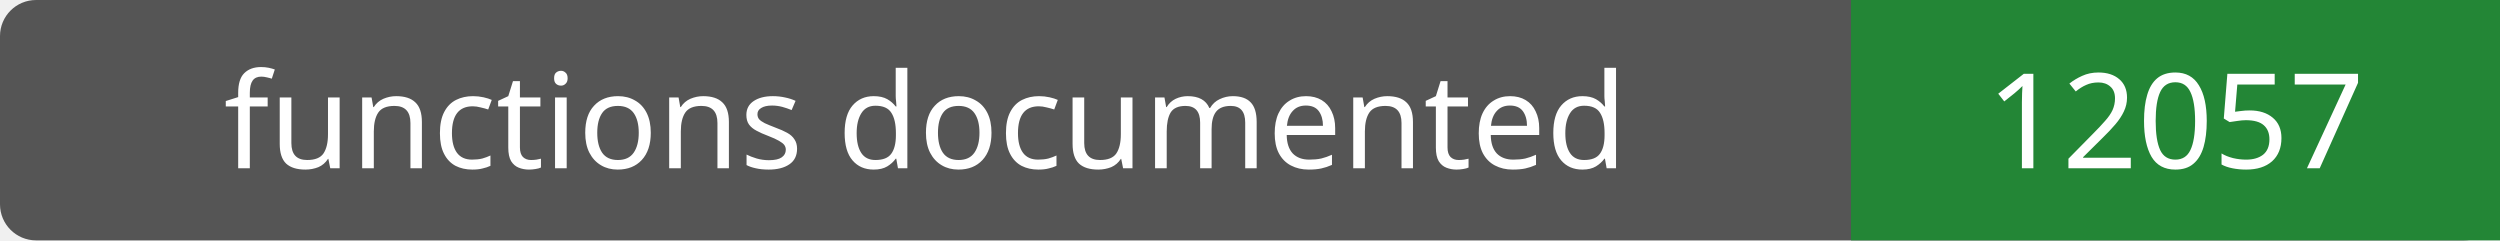
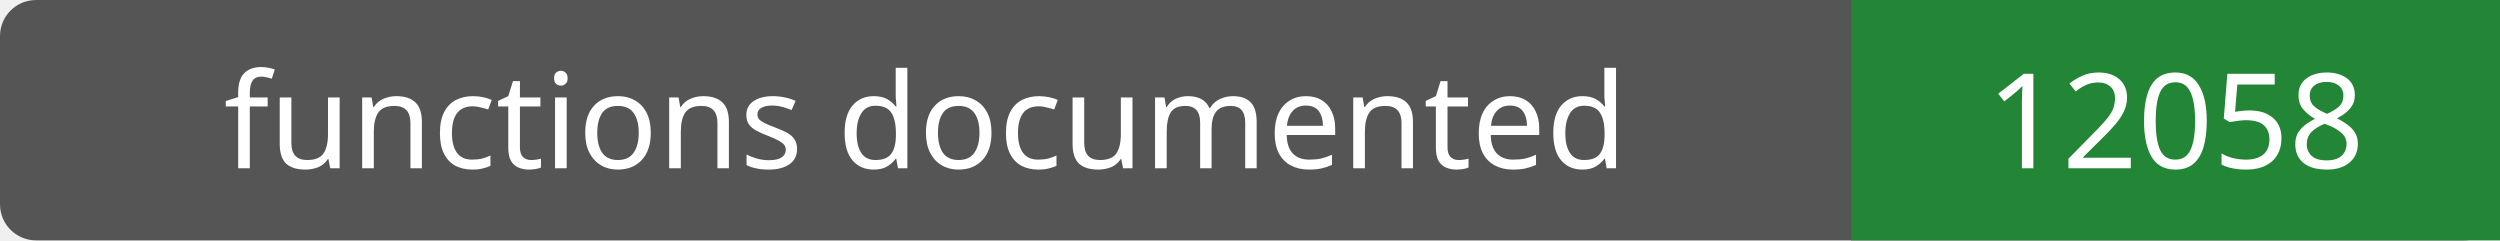
- <svg xmlns="http://www.w3.org/2000/svg" width="208" height="20" role="img" aria-label="functions documented: 12057">
+ <svg xmlns="http://www.w3.org/2000/svg" width="208" height="20" role="img" aria-label="functions documented: 12058">
  <rect width="208" height="20" rx="3" fill="#555" />
  <path fill="#238636" d="M154 0h54v20H154z" />
  <g fill="#fff" text-anchor="middle" font-family="Verdana,sans-serif" font-size="11">
    <text x="77.0" y="14">functions documented</text>
-     <text x="181.0" y="14">12057</text>
+     <text x="181.0" y="14">12058</text>
  </g>
</svg>
